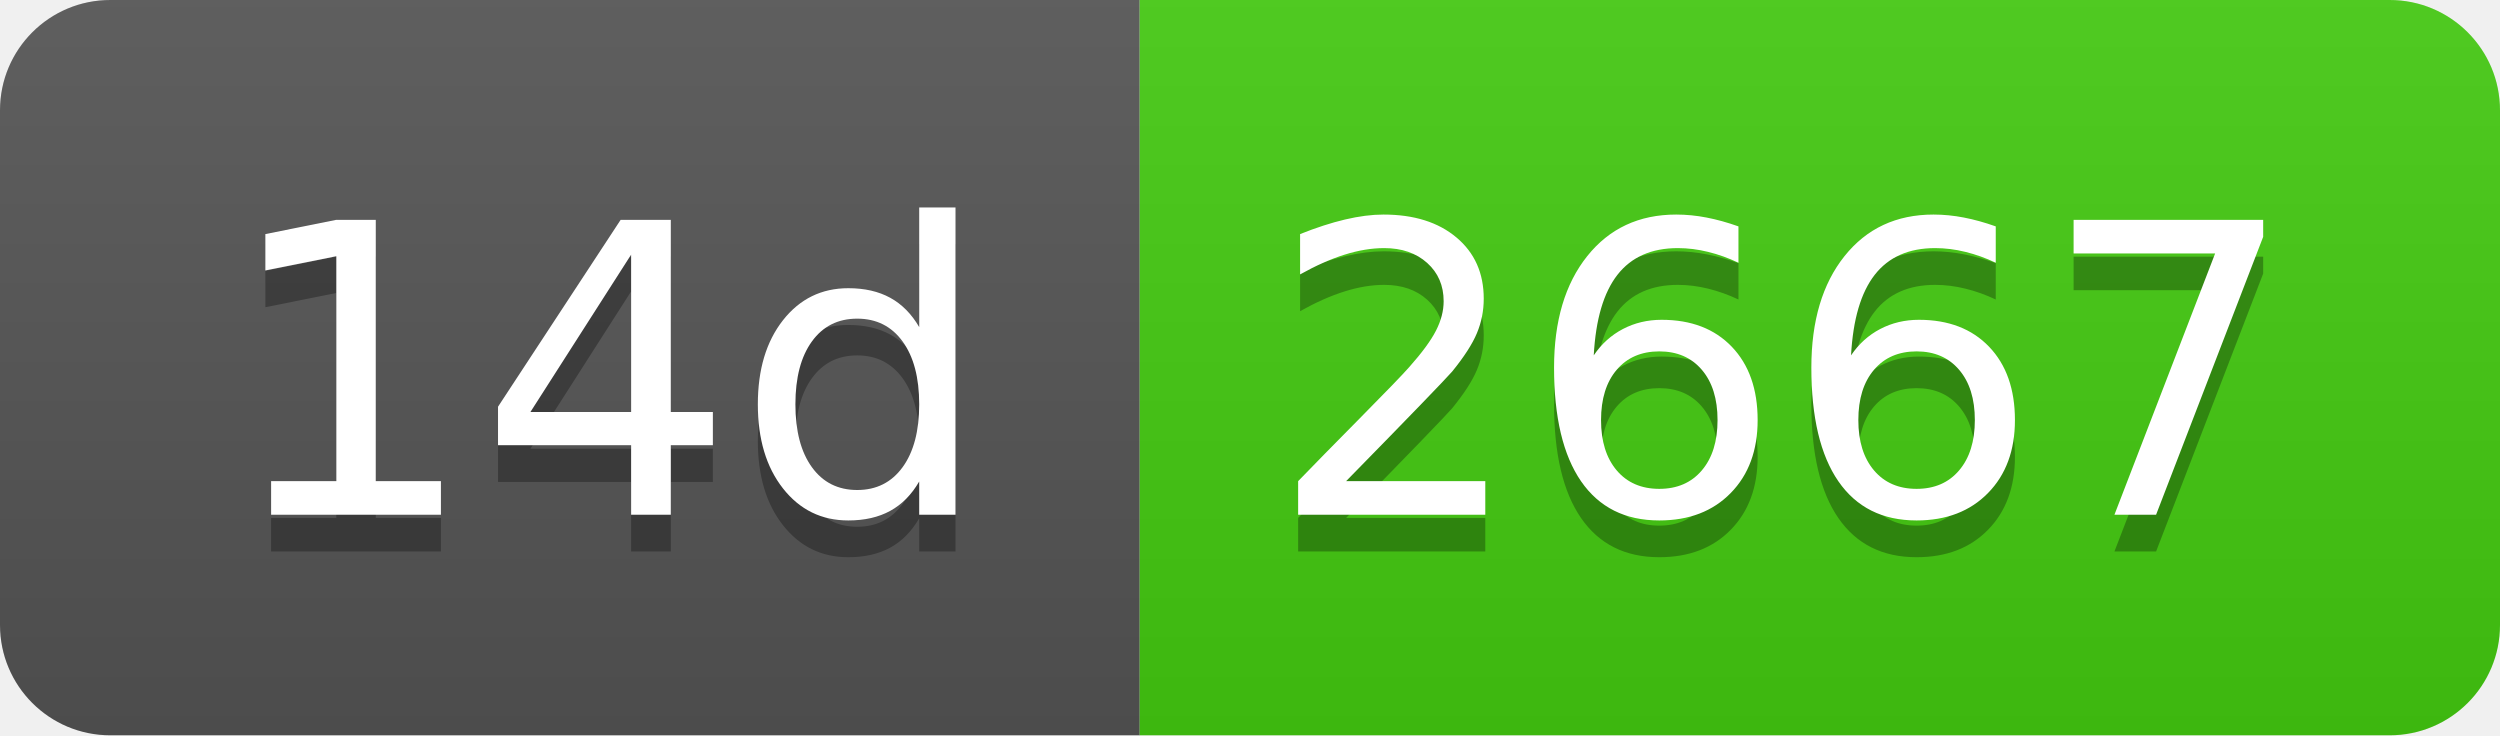
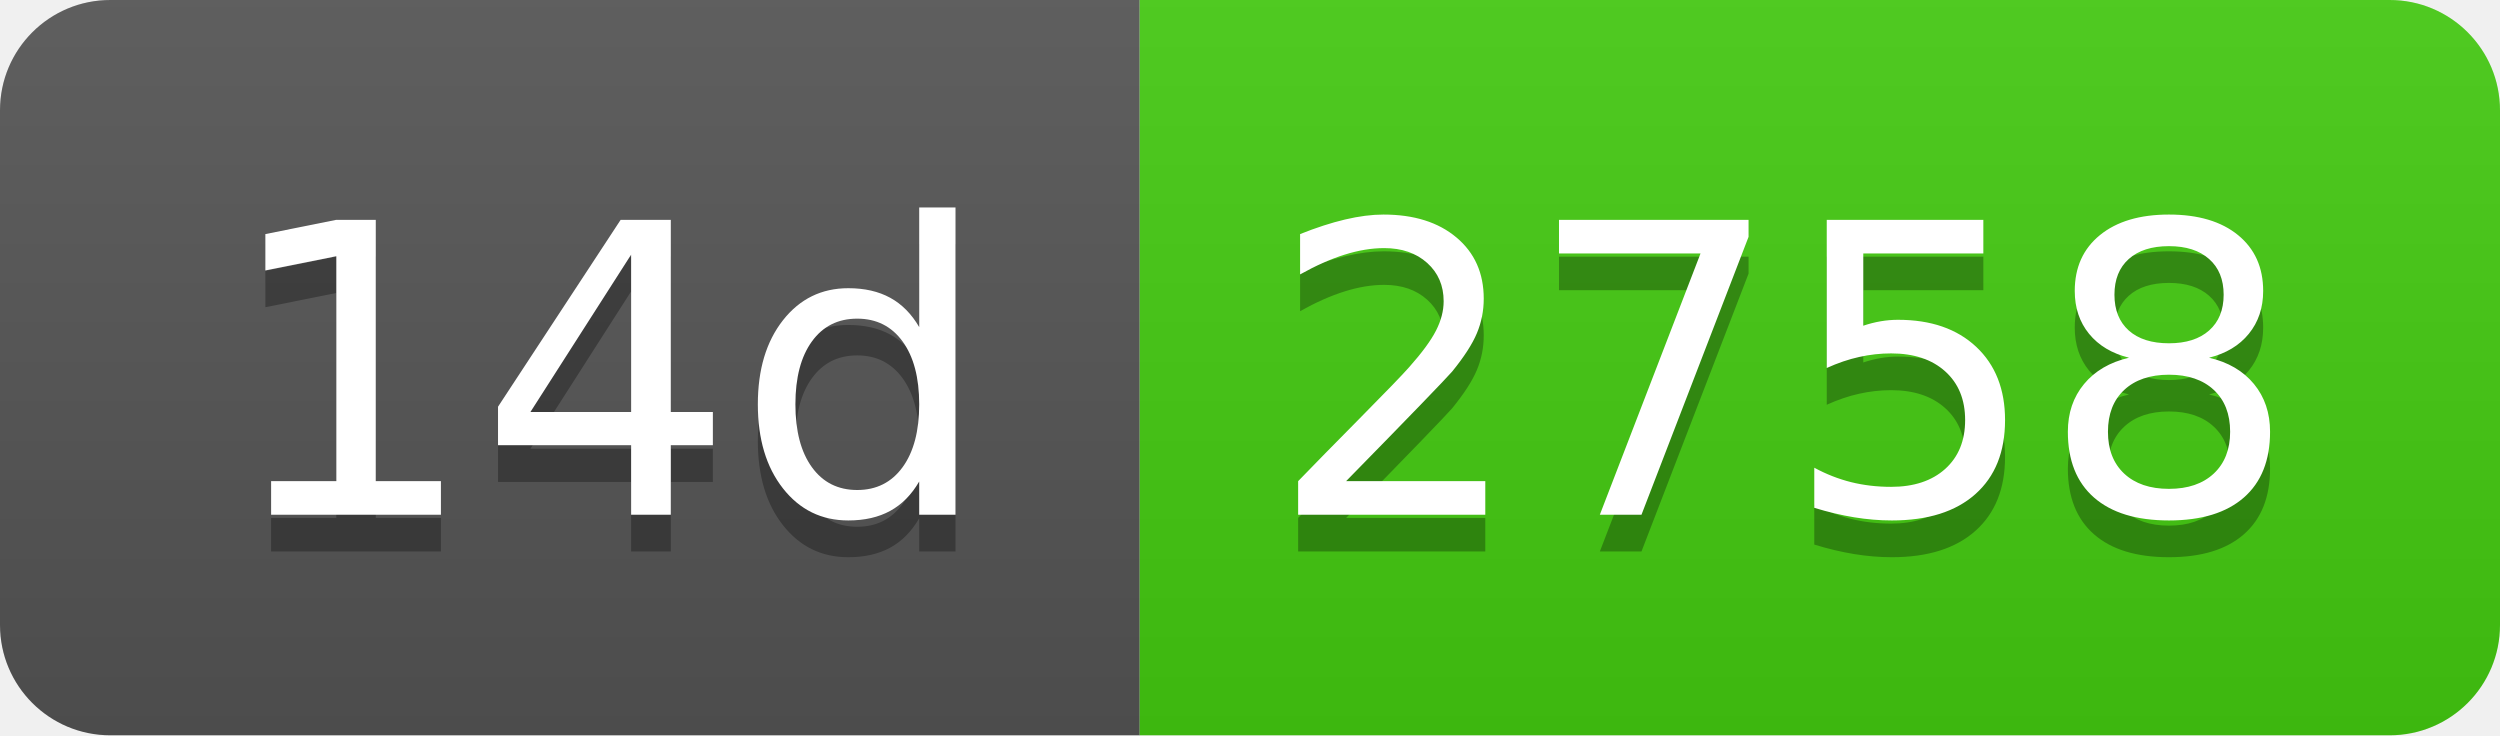
- <svg xmlns="http://www.w3.org/2000/svg" width="68" height="20" role="img" aria-label="14d: 2667">
+ <svg xmlns="http://www.w3.org/2000/svg" width="68" height="20" role="img" aria-label="14d: 2758">
  <linearGradient id="s" x2="0" y2="100%">
    <stop offset="0" stop-color="#bbb" stop-opacity=".1" />
    <stop offset="1" stop-opacity=".1" />
  </linearGradient>
  <clipPath id="r">
    <rect width="68" height="20" rx="3" fill="#fff" />
  </clipPath>
  <g clip-path="url(#r)">
    <rect width="31" height="20" fill="#555" />
    <rect x="31" width="37" height="20" fill="#4c1" />
    <rect width="68" height="20" fill="url(#s)" />
  </g>
  <g fill="#fff" text-anchor="middle" font-family="Verdana,Geneva,DejaVu Sans,sans-serif" text-rendering="geometricPrecision" font-size="110">
    <text aria-hidden="true" x="165" y="150" fill="#010101" fill-opacity=".3" transform="scale(.1)" textLength="210">14d</text>
    <text x="165" y="140" transform="scale(.1)" fill="#fff" textLength="210">14d</text>
-     <text aria-hidden="true" x="485" y="150" fill="#010101" fill-opacity=".3" transform="scale(.1)" textLength="270">2667</text>
-     <text x="485" y="140" transform="scale(.1)" fill="#fff" textLength="270">2667</text>
+     <text aria-hidden="true" x="485" y="150" fill="#010101" fill-opacity=".3" transform="scale(.1)" textLength="270">2758</text>
+     <text x="485" y="140" transform="scale(.1)" fill="#fff" textLength="270">2758</text>
  </g>
</svg>
